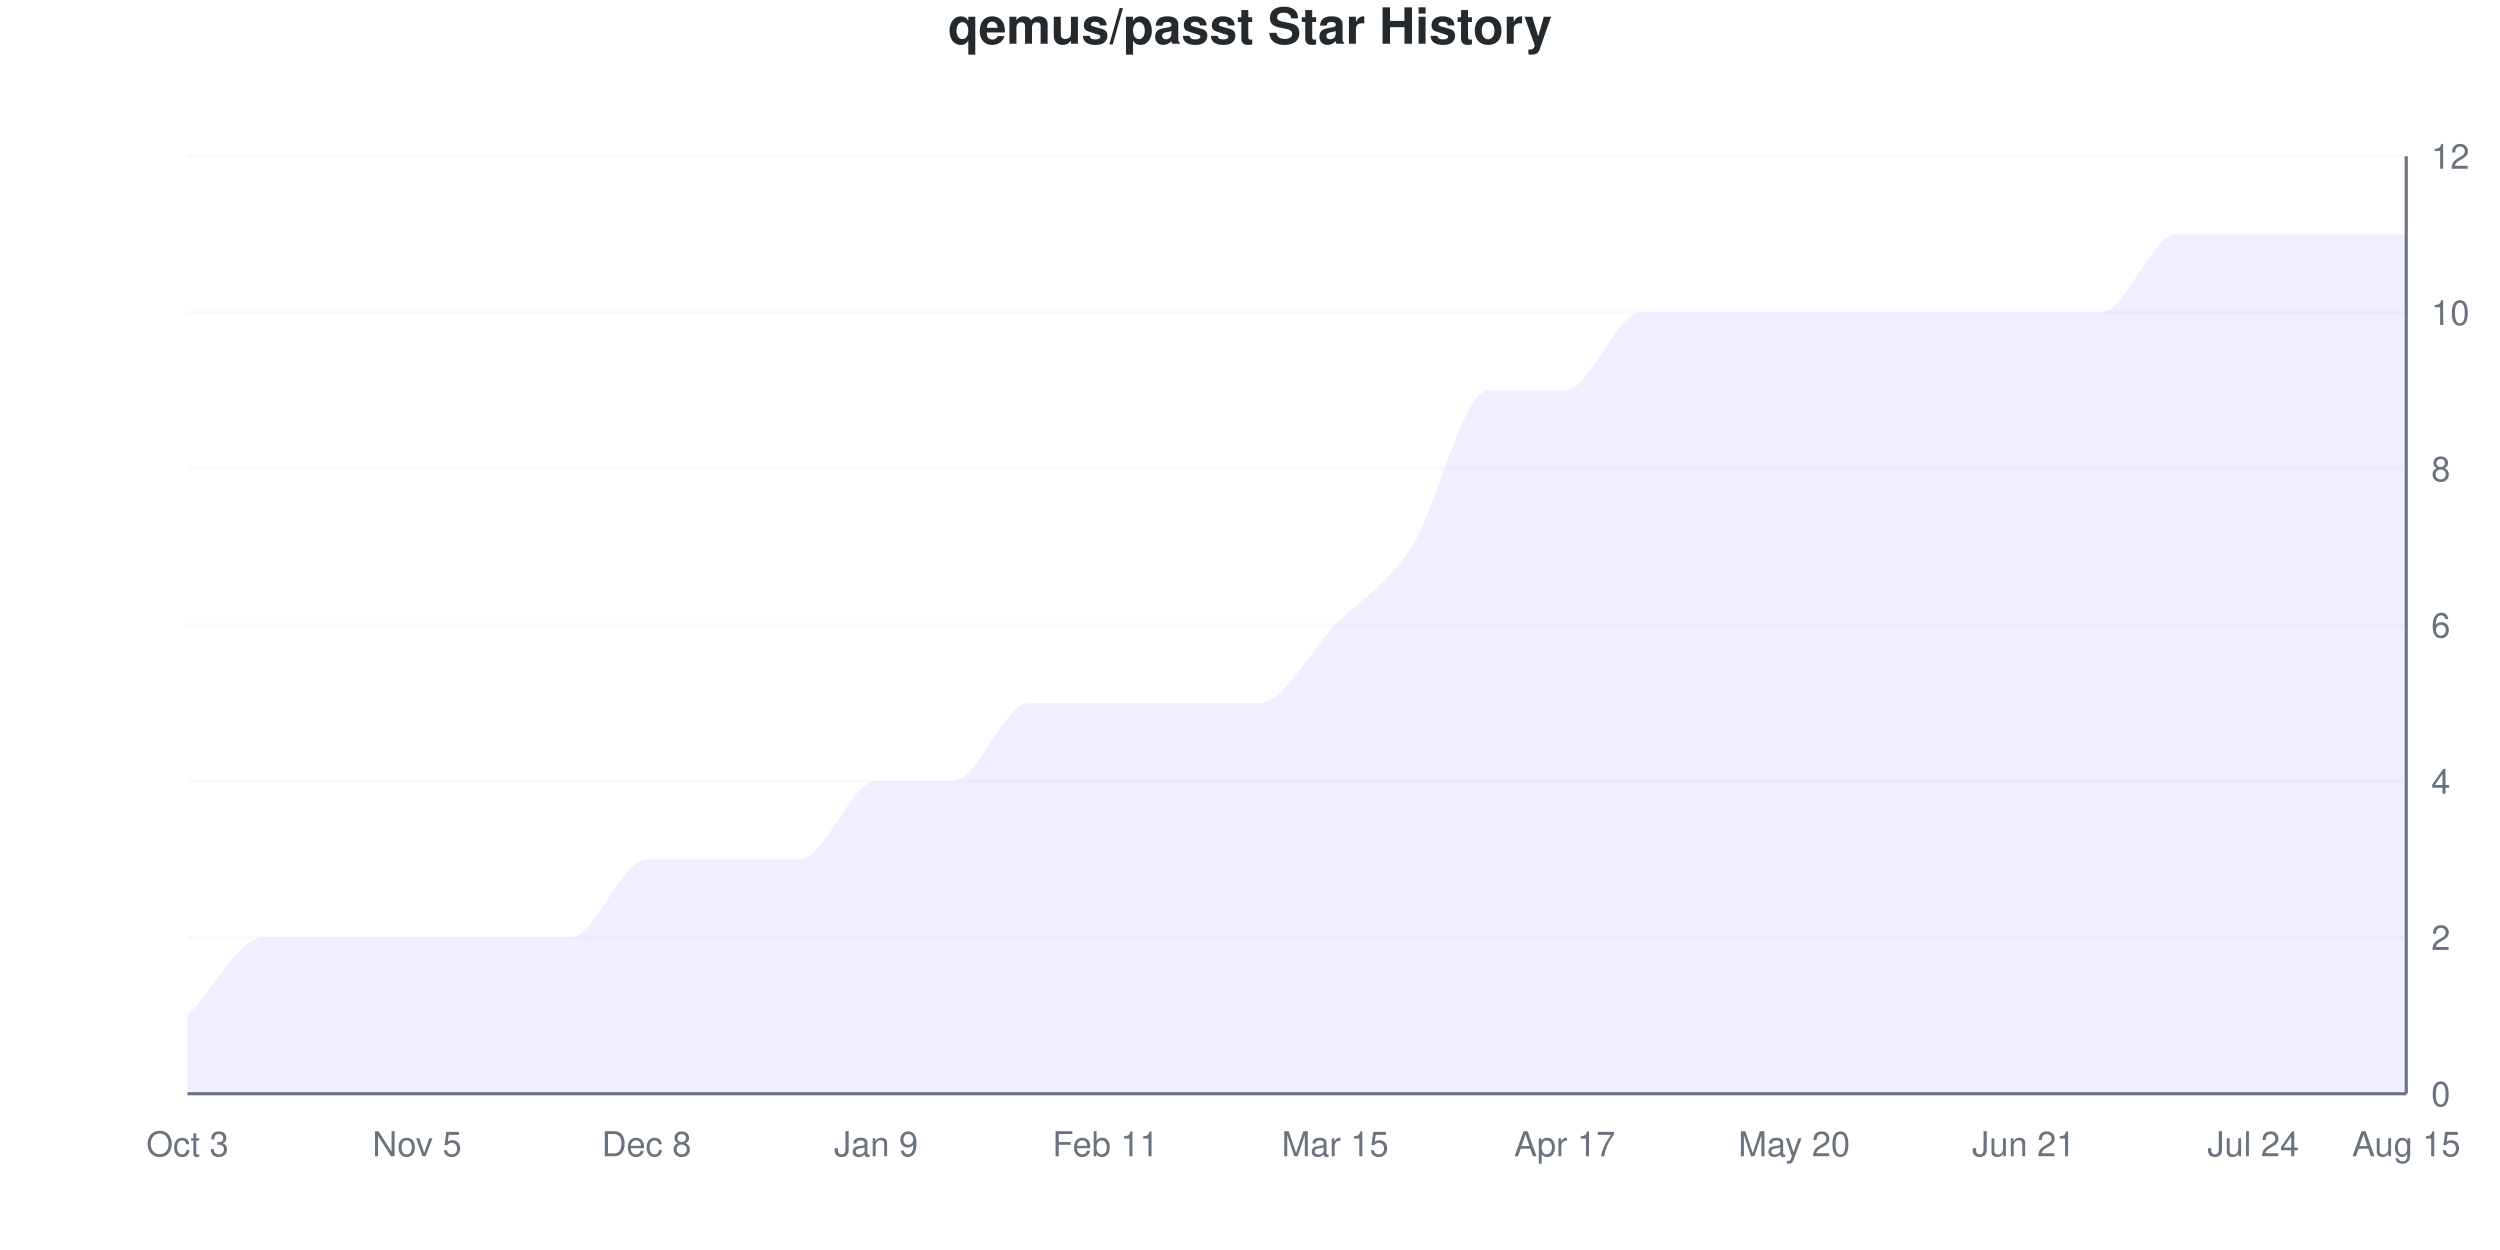
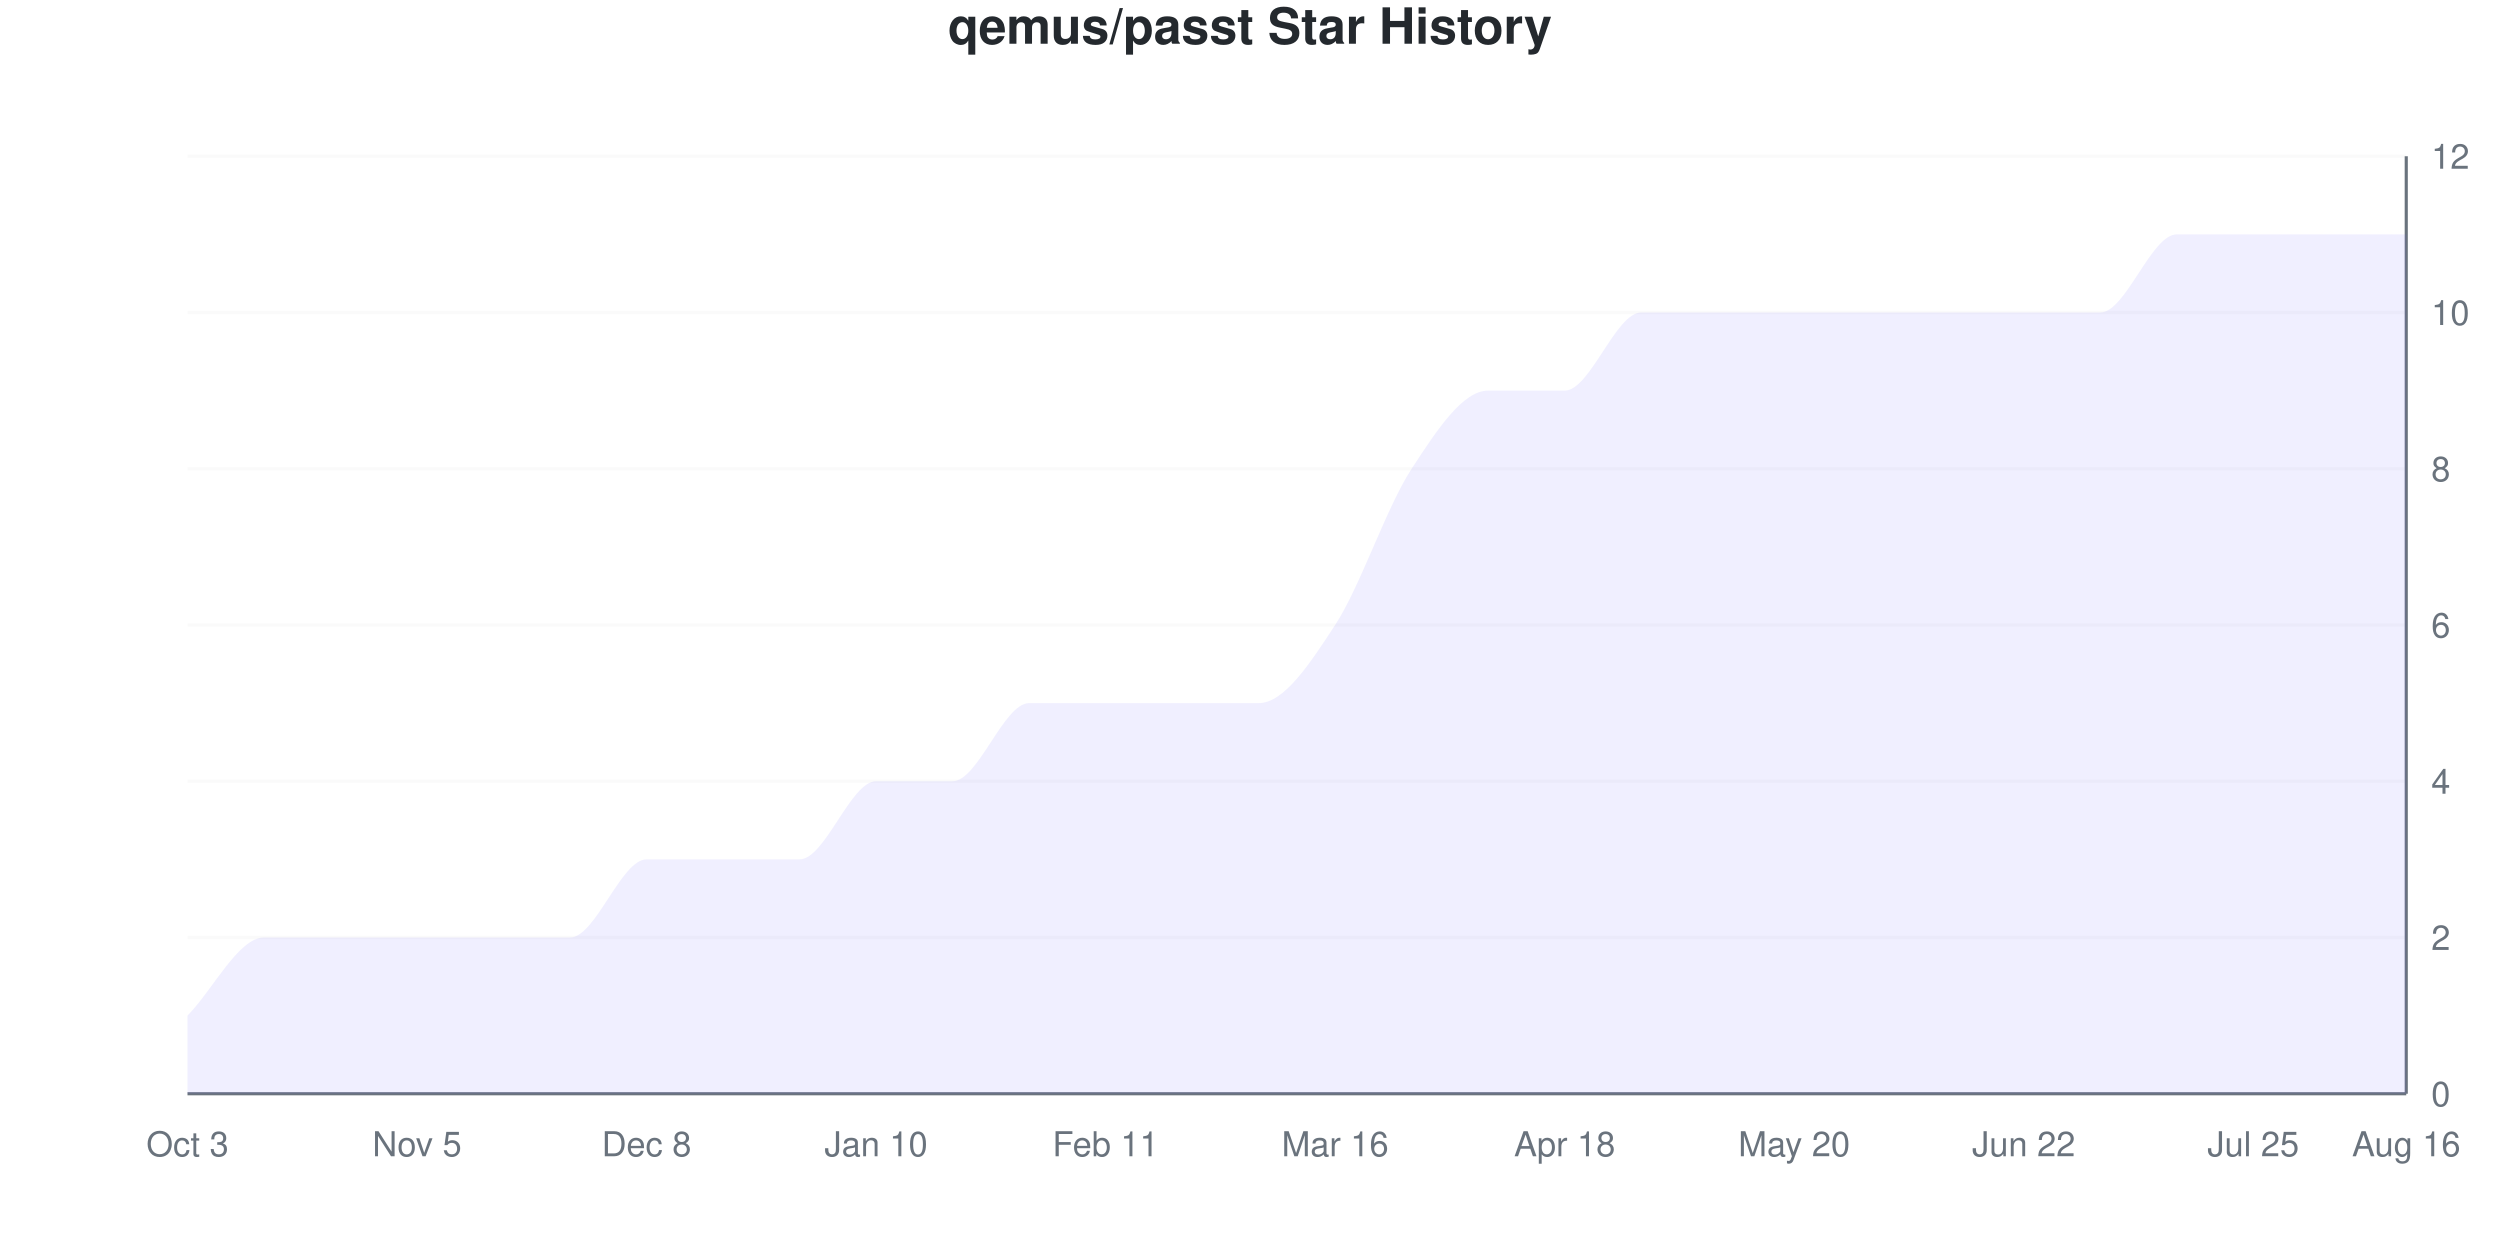
<svg xmlns="http://www.w3.org/2000/svg" viewBox="0 0 800 400" width="800" height="400">
  <style>
    @keyframes drawLine {
      to { stroke-dashoffset: 0; }
    }
    @keyframes fadeInPoint {
      from { opacity: 0; }
      to { opacity: 1; }
    }
    .data-line-0 {
      stroke-dasharray: 1276;
      stroke-dashoffset: 1276;
      animation: drawLine 2s ease-out forwards;
    }
    .data-point {
      opacity: 0;
      animation: fadeInPoint 0.5s ease-out forwards;
    }
    .chart-bg { fill: #fff; }
    .chart-text { fill: #24292e; }
    .chart-muted { fill: #6a737d; }
    .chart-grid { stroke: #eee; }
    .chart-axis { stroke: #6a737d; }
    @media (prefers-color-scheme: dark) {
      .chart-bg { fill: #0d1117; }
      .chart-text { fill: #e6edf3; }
      .chart-muted { fill: #8b949e; }
      .chart-grid { stroke: #21262d; }
      .chart-axis { stroke: #8b949e; }
    }
  </style>
  <rect width="800" height="400" class="chart-bg" />
  <text x="400" y="14" text-anchor="middle" class="chart-text" font-size="16" font-weight="bold" font-family="-apple-system, BlinkMacSystemFont, 'Segoe UI', Helvetica, Arial, sans-serif">qemus/passt Star History</text>
  <g class="grid">
    <line x1="60" y1="350" x2="770" y2="350" class="chart-grid" stroke-opacity="0.3" />
    <text x="778" y="354" text-anchor="start" class="chart-muted" font-size="11" font-family="-apple-system, BlinkMacSystemFont, 'Segoe UI', Helvetica, Arial, sans-serif">0</text>
    <line x1="60" y1="300" x2="770" y2="300" class="chart-grid" stroke-opacity="0.3" />
    <text x="778" y="304" text-anchor="start" class="chart-muted" font-size="11" font-family="-apple-system, BlinkMacSystemFont, 'Segoe UI', Helvetica, Arial, sans-serif">2</text>
    <line x1="60" y1="250" x2="770" y2="250" class="chart-grid" stroke-opacity="0.3" />
    <text x="778" y="254" text-anchor="start" class="chart-muted" font-size="11" font-family="-apple-system, BlinkMacSystemFont, 'Segoe UI', Helvetica, Arial, sans-serif">4</text>
    <line x1="60" y1="200" x2="770" y2="200" class="chart-grid" stroke-opacity="0.3" />
    <text x="778" y="204" text-anchor="start" class="chart-muted" font-size="11" font-family="-apple-system, BlinkMacSystemFont, 'Segoe UI', Helvetica, Arial, sans-serif">6</text>
    <line x1="60" y1="150" x2="770" y2="150" class="chart-grid" stroke-opacity="0.3" />
    <text x="778" y="154" text-anchor="start" class="chart-muted" font-size="11" font-family="-apple-system, BlinkMacSystemFont, 'Segoe UI', Helvetica, Arial, sans-serif">8</text>
    <line x1="60" y1="100" x2="770" y2="100" class="chart-grid" stroke-opacity="0.3" />
    <text x="778" y="104" text-anchor="start" class="chart-muted" font-size="11" font-family="-apple-system, BlinkMacSystemFont, 'Segoe UI', Helvetica, Arial, sans-serif">10</text>
    <line x1="60" y1="50" x2="770" y2="50" class="chart-grid" stroke-opacity="0.3" />
    <text x="778" y="54" text-anchor="start" class="chart-muted" font-size="11" font-family="-apple-system, BlinkMacSystemFont, 'Segoe UI', Helvetica, Arial, sans-serif">12</text>
  </g>
  <g class="milestones">
    
  </g>
  <g class="x-axis">
    <text x="60" y="370" text-anchor="middle" class="chart-muted" font-size="11" font-family="-apple-system, BlinkMacSystemFont, 'Segoe UI', Helvetica, Arial, sans-serif">Oct 3</text>
    <text x="133.448" y="370" text-anchor="middle" class="chart-muted" font-size="11" font-family="-apple-system, BlinkMacSystemFont, 'Segoe UI', Helvetica, Arial, sans-serif">Nov 5</text>
    <text x="206.897" y="370" text-anchor="middle" class="chart-muted" font-size="11" font-family="-apple-system, BlinkMacSystemFont, 'Segoe UI', Helvetica, Arial, sans-serif">Dec 8</text>
-     <text x="280.345" y="370" text-anchor="middle" class="chart-muted" font-size="11" font-family="-apple-system, BlinkMacSystemFont, 'Segoe UI', Helvetica, Arial, sans-serif">Jan 9</text>
+     <text x="280.345" y="370" text-anchor="middle" class="chart-muted" font-size="11" font-family="-apple-system, BlinkMacSystemFont, 'Segoe UI', Helvetica, Arial, sans-serif">Jan 10</text>
    <text x="353.793" y="370" text-anchor="middle" class="chart-muted" font-size="11" font-family="-apple-system, BlinkMacSystemFont, 'Segoe UI', Helvetica, Arial, sans-serif">Feb 11</text>
-     <text x="427.241" y="370" text-anchor="middle" class="chart-muted" font-size="11" font-family="-apple-system, BlinkMacSystemFont, 'Segoe UI', Helvetica, Arial, sans-serif">Mar 15</text>
-     <text x="500.69" y="370" text-anchor="middle" class="chart-muted" font-size="11" font-family="-apple-system, BlinkMacSystemFont, 'Segoe UI', Helvetica, Arial, sans-serif">Apr 17</text>
+     <text x="427.241" y="370" text-anchor="middle" class="chart-muted" font-size="11" font-family="-apple-system, BlinkMacSystemFont, 'Segoe UI', Helvetica, Arial, sans-serif">Mar 16</text>
+     <text x="500.69" y="370" text-anchor="middle" class="chart-muted" font-size="11" font-family="-apple-system, BlinkMacSystemFont, 'Segoe UI', Helvetica, Arial, sans-serif">Apr 18</text>
    <text x="574.138" y="370" text-anchor="middle" class="chart-muted" font-size="11" font-family="-apple-system, BlinkMacSystemFont, 'Segoe UI', Helvetica, Arial, sans-serif">May 20</text>
-     <text x="647.586" y="370" text-anchor="middle" class="chart-muted" font-size="11" font-family="-apple-system, BlinkMacSystemFont, 'Segoe UI', Helvetica, Arial, sans-serif">Jun 21</text>
-     <text x="721.034" y="370" text-anchor="middle" class="chart-muted" font-size="11" font-family="-apple-system, BlinkMacSystemFont, 'Segoe UI', Helvetica, Arial, sans-serif">Jul 24</text>
-     <text x="770" y="370" text-anchor="middle" class="chart-muted" font-size="11" font-family="-apple-system, BlinkMacSystemFont, 'Segoe UI', Helvetica, Arial, sans-serif">Aug 15</text>
+     <text x="647.586" y="370" text-anchor="middle" class="chart-muted" font-size="11" font-family="-apple-system, BlinkMacSystemFont, 'Segoe UI', Helvetica, Arial, sans-serif">Jun 22</text>
+     <text x="721.034" y="370" text-anchor="middle" class="chart-muted" font-size="11" font-family="-apple-system, BlinkMacSystemFont, 'Segoe UI', Helvetica, Arial, sans-serif">Jul 25</text>
+     <text x="770" y="370" text-anchor="middle" class="chart-muted" font-size="11" font-family="-apple-system, BlinkMacSystemFont, 'Segoe UI', Helvetica, Arial, sans-serif">Aug 16</text>
  </g>
  <line x1="770" y1="50" x2="770" y2="350" class="chart-axis" stroke-width="1" />
  <line x1="60" y1="350" x2="770" y2="350" class="chart-axis" stroke-width="1" />
-   <path d="M60,350 L60,325 C68.161,316.667 76.322,300 84.483,300 C92.644,300 100.805,300 108.966,300 C117.126,300 125.287,300 133.448,300 C141.609,300 149.77,300 157.931,300 C166.092,300 174.253,300 182.414,300 C190.575,300 198.736,275 206.897,275 C215.057,275 223.218,275 231.379,275 C239.54,275 247.701,275 255.862,275 C264.023,275 272.184,250 280.345,250 C288.506,250 296.667,250 304.828,250 C312.989,250 321.149,225 329.31,225 C337.471,225 345.632,225 353.793,225 C361.954,225 370.115,225 378.276,225 C386.437,225 394.598,225 402.759,225 C410.92,225 419.08,208.333 427.241,200 C435.402,191.667 443.563,187.5 451.724,175 C459.885,162.5 468.046,125 476.207,125 C484.368,125 492.529,125 500.69,125 C508.851,125 517.011,100 525.172,100 C533.333,100 541.494,100 549.655,100 C557.816,100 565.977,100 574.138,100 C582.299,100 590.46,100 598.621,100 C606.782,100 614.943,100 623.103,100 C631.264,100 639.425,100 647.586,100 C655.747,100 663.908,100 672.069,100 C680.23,100 688.391,75 696.552,75 C704.713,75 712.874,75 721.034,75 C729.195,75 737.356,75 745.517,75 C753.678,75 761.839,75 770,75 L770,350 L60,350 Z" fill="#6b63ff" fill-opacity="0.1" />
-   <path d="M60,350 L60,325 C68.161,316.667 76.322,300 84.483,300 C92.644,300 100.805,300 108.966,300 C117.126,300 125.287,300 133.448,300 C141.609,300 149.77,300 157.931,300 C166.092,300 174.253,300 182.414,300 C190.575,300 198.736,275 206.897,275 C215.057,275 223.218,275 231.379,275 C239.54,275 247.701,275 255.862,275 C264.023,275 272.184,250 280.345,250 C288.506,250 296.667,250 304.828,250 C312.989,250 321.149,225 329.31,225 C337.471,225 345.632,225 353.793,225 C361.954,225 370.115,225 378.276,225 C386.437,225 394.598,225 402.759,225 C410.92,225 419.08,208.333 427.241,200 C435.402,191.667 443.563,187.5 451.724,175 C459.885,162.5 468.046,125 476.207,125 C484.368,125 492.529,125 500.69,125 C508.851,125 517.011,100 525.172,100 C533.333,100 541.494,100 549.655,100 C557.816,100 565.977,100 574.138,100 C582.299,100 590.46,100 598.621,100 C606.782,100 614.943,100 623.103,100 C631.264,100 639.425,100 647.586,100 C655.747,100 663.908,100 672.069,100 C680.23,100 688.391,75 696.552,75 C704.713,75 712.874,75 721.034,75 C729.195,75 737.356,75 745.517,75 C753.678,75 761.839,75 770,75" fill="none" stroke="#6b63ff" stroke-width="2.5" class="data-line-0" />
+   <path d="M60,350 L60,325 C68.161,316.667 76.322,300 84.483,300 C92.644,300 100.805,300 108.966,300 C117.126,300 125.287,300 133.448,300 C141.609,300 149.77,300 157.931,300 C166.092,300 174.253,300 182.414,300 C190.575,300 198.736,275 206.897,275 C215.057,275 223.218,275 231.379,275 C239.54,275 247.701,275 255.862,275 C264.023,275 272.184,250 280.345,250 C288.506,250 296.667,250 304.828,250 C312.989,250 321.149,225 329.31,225 C337.471,225 345.632,225 353.793,225 C361.954,225 370.115,225 378.276,225 C386.437,225 394.598,225 402.759,225 C410.92,225 419.08,212.5 427.241,200 C435.402,187.5 443.563,162.5 451.724,150 C459.885,137.5 468.046,125 476.207,125 C484.368,125 492.529,125 500.69,125 C508.851,125 517.011,100 525.172,100 C533.333,100 541.494,100 549.655,100 C557.816,100 565.977,100 574.138,100 C582.299,100 590.46,100 598.621,100 C606.782,100 614.943,100 623.103,100 C631.264,100 639.425,100 647.586,100 C655.747,100 663.908,100 672.069,100 C680.23,100 688.391,75 696.552,75 C704.713,75 712.874,75 721.034,75 C729.195,75 737.356,75 745.517,75 C753.678,75 761.839,75 770,75 L770,350 L60,350 Z" fill="#6b63ff" fill-opacity="0.1" />
+   <path d="M60,350 L60,325 C68.161,316.667 76.322,300 84.483,300 C92.644,300 100.805,300 108.966,300 C117.126,300 125.287,300 133.448,300 C141.609,300 149.77,300 157.931,300 C166.092,300 174.253,300 182.414,300 C190.575,300 198.736,275 206.897,275 C215.057,275 223.218,275 231.379,275 C239.54,275 247.701,275 255.862,275 C264.023,275 272.184,250 280.345,250 C288.506,250 296.667,250 304.828,250 C312.989,250 321.149,225 329.31,225 C337.471,225 345.632,225 353.793,225 C361.954,225 370.115,225 378.276,225 C386.437,225 394.598,225 402.759,225 C410.92,225 419.08,212.5 427.241,200 C435.402,187.5 443.563,162.5 451.724,150 C459.885,137.5 468.046,125 476.207,125 C484.368,125 492.529,125 500.69,125 C508.851,125 517.011,100 525.172,100 C533.333,100 541.494,100 549.655,100 C557.816,100 565.977,100 574.138,100 C582.299,100 590.46,100 598.621,100 C606.782,100 614.943,100 623.103,100 C631.264,100 639.425,100 647.586,100 C655.747,100 663.908,100 672.069,100 C680.23,100 688.391,75 696.552,75 C704.713,75 712.874,75 721.034,75 C729.195,75 737.356,75 745.517,75 C753.678,75 761.839,75 770,75" fill="none" stroke="#6b63ff" stroke-width="2.5" class="data-line-0" />
  <g class="points">
    <circle cx="60" cy="325" r="4" fill="#6b63ff" class="data-point" style="animation-delay: 1.50s" />
    <circle cx="84.483" cy="300" r="4" fill="#6b63ff" class="data-point" style="animation-delay: 1.55s" />
    <circle cx="108.966" cy="300" r="4" fill="#6b63ff" class="data-point" style="animation-delay: 1.60s" />
    <circle cx="133.448" cy="300" r="4" fill="#6b63ff" class="data-point" style="animation-delay: 1.65s" />
    <circle cx="157.931" cy="300" r="4" fill="#6b63ff" class="data-point" style="animation-delay: 1.70s" />
    <circle cx="182.414" cy="300" r="4" fill="#6b63ff" class="data-point" style="animation-delay: 1.75s" />
    <circle cx="206.897" cy="275" r="4" fill="#6b63ff" class="data-point" style="animation-delay: 1.80s" />
    <circle cx="231.379" cy="275" r="4" fill="#6b63ff" class="data-point" style="animation-delay: 1.85s" />
    <circle cx="255.862" cy="275" r="4" fill="#6b63ff" class="data-point" style="animation-delay: 1.90s" />
    <circle cx="280.345" cy="250" r="4" fill="#6b63ff" class="data-point" style="animation-delay: 1.95s" />
    <circle cx="304.828" cy="250" r="4" fill="#6b63ff" class="data-point" style="animation-delay: 2.00s" />
    <circle cx="329.31" cy="225" r="4" fill="#6b63ff" class="data-point" style="animation-delay: 2.05s" />
    <circle cx="353.793" cy="225" r="4" fill="#6b63ff" class="data-point" style="animation-delay: 2.10s" />
    <circle cx="378.276" cy="225" r="4" fill="#6b63ff" class="data-point" style="animation-delay: 2.15s" />
    <circle cx="402.759" cy="225" r="4" fill="#6b63ff" class="data-point" style="animation-delay: 2.20s" />
    <circle cx="427.241" cy="200" r="4" fill="#6b63ff" class="data-point" style="animation-delay: 2.25s" />
-     <circle cx="451.724" cy="175" r="4" fill="#6b63ff" class="data-point" style="animation-delay: 2.30s" />
+     <circle cx="451.724" cy="150" r="4" fill="#6b63ff" class="data-point" style="animation-delay: 2.30s" />
    <circle cx="476.207" cy="125" r="4" fill="#6b63ff" class="data-point" style="animation-delay: 2.35s" />
    <circle cx="500.69" cy="125" r="4" fill="#6b63ff" class="data-point" style="animation-delay: 2.40s" />
    <circle cx="525.172" cy="100" r="4" fill="#6b63ff" class="data-point" style="animation-delay: 2.45s" />
    <circle cx="549.655" cy="100" r="4" fill="#6b63ff" class="data-point" style="animation-delay: 2.50s" />
    <circle cx="574.138" cy="100" r="4" fill="#6b63ff" class="data-point" style="animation-delay: 2.55s" />
    <circle cx="598.621" cy="100" r="4" fill="#6b63ff" class="data-point" style="animation-delay: 2.60s" />
    <circle cx="623.103" cy="100" r="4" fill="#6b63ff" class="data-point" style="animation-delay: 2.65s" />
    <circle cx="647.586" cy="100" r="4" fill="#6b63ff" class="data-point" style="animation-delay: 2.70s" />
    <circle cx="672.069" cy="100" r="4" fill="#6b63ff" class="data-point" style="animation-delay: 2.75s" />
    <circle cx="696.552" cy="75" r="4" fill="#6b63ff" class="data-point" style="animation-delay: 2.80s" />
    <circle cx="721.034" cy="75" r="4" fill="#6b63ff" class="data-point" style="animation-delay: 2.85s" />
    <circle cx="745.517" cy="75" r="4" fill="#6b63ff" class="data-point" style="animation-delay: 2.90s" />
    <circle cx="770" cy="75" r="4" fill="#6b63ff" class="data-point" style="animation-delay: 2.95s" />
  </g>
</svg>
